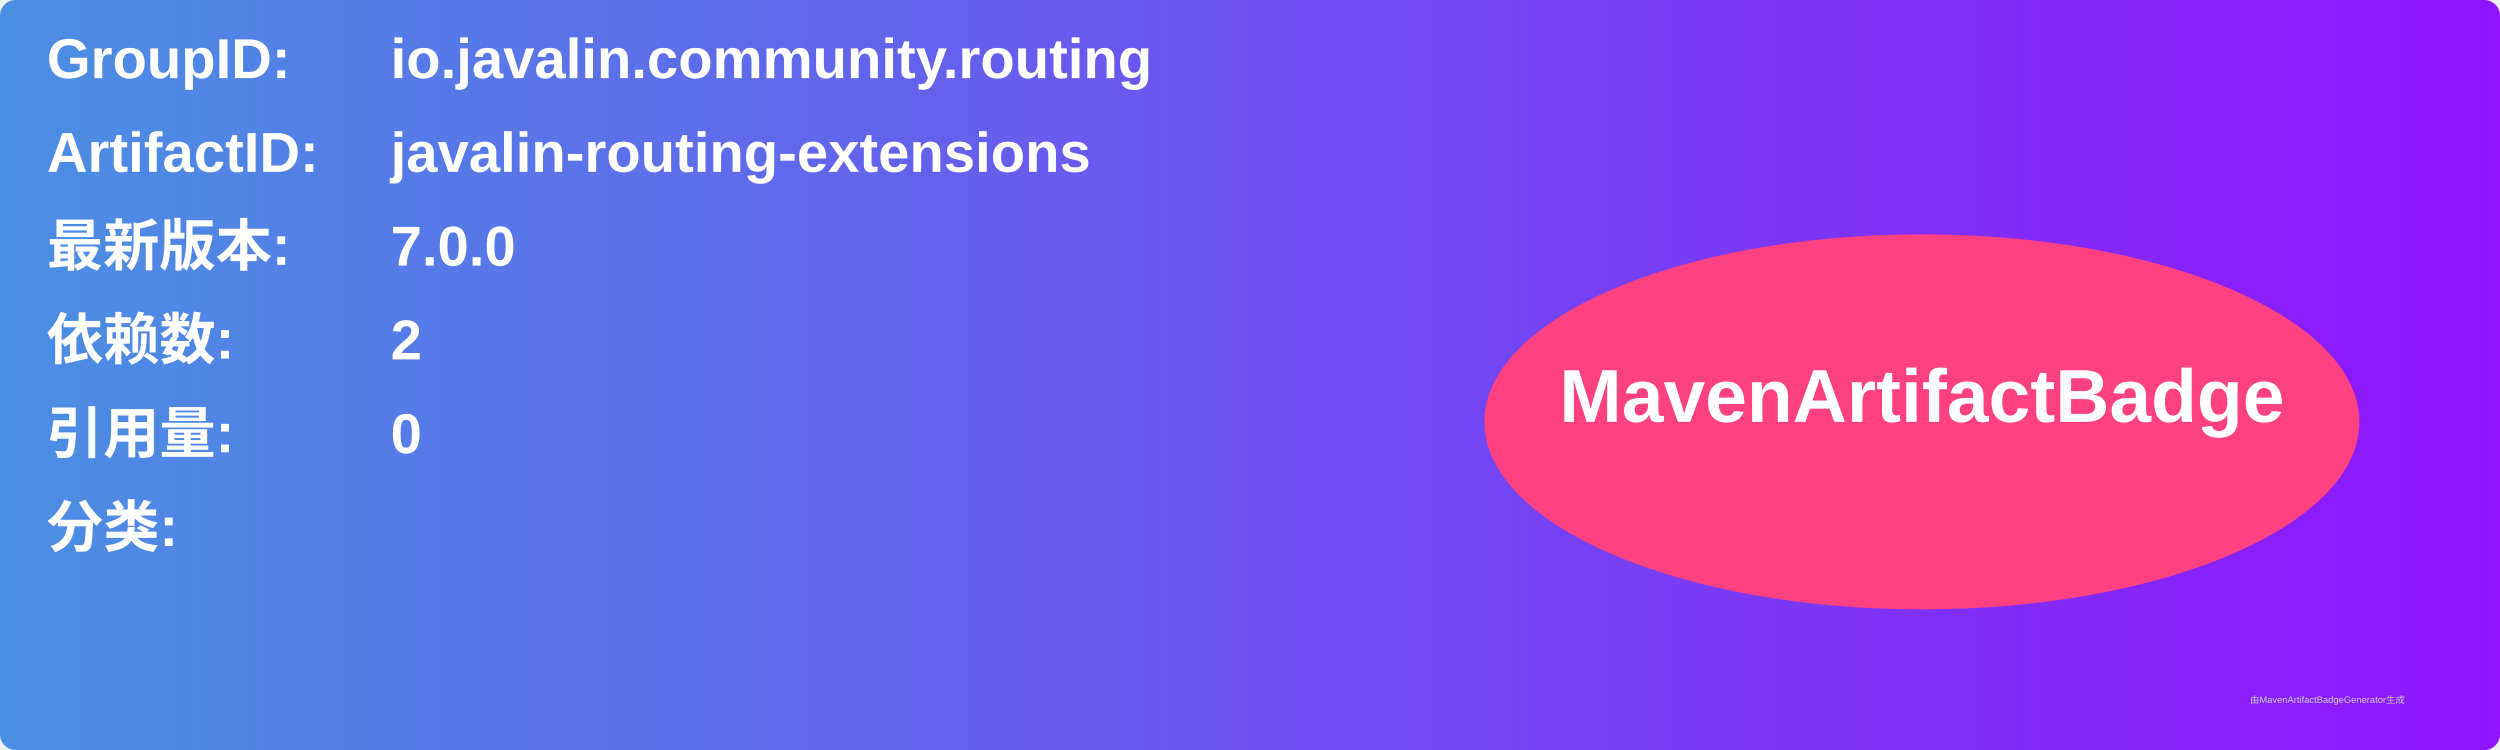
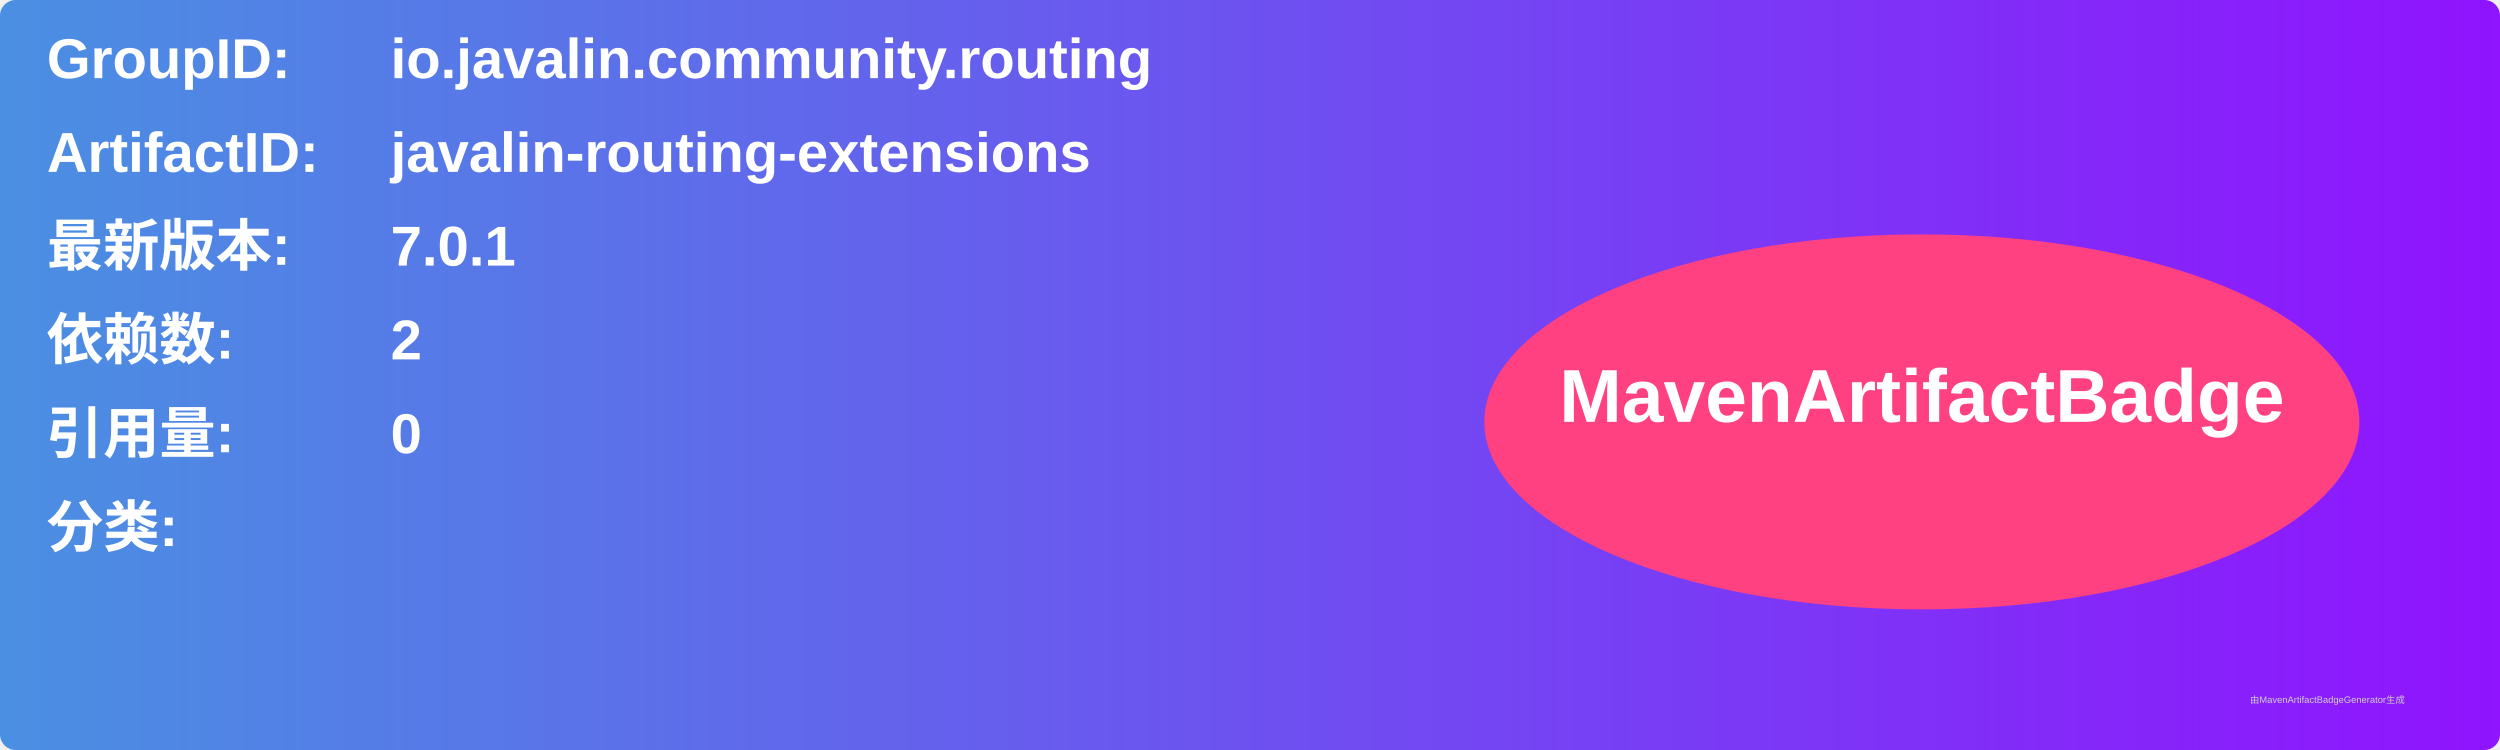
<svg xmlns="http://www.w3.org/2000/svg" width="800" height="240" viewBox="0 0 800 240">
  <linearGradient id="grad" x1="0%" y1="0%" x2="100%" y2="0%">
    <stop offset="0%" stop-color="#4a90e2" />
    <stop offset="100%" stop-color="#9013fe" />
  </linearGradient>
  <rect width="100%" height="100%" rx="5" ry="5" fill="url(#grad)" />
  <g transform="translate(15, 15)">
    <text x="0" y="10" font-family="Arial" font-size="18" fill="white" font-weight="bold" width="260">GroupID:</text>
    <text x="110" y="10" font-family="Arial" font-size="18" fill="white" font-weight="bold" width="460">io.javalin.community.routing</text>
    <text x="0" y="40" font-family="Arial" font-size="18" fill="white" font-weight="bold" width="260">ArtifactID:</text>
    <text x="110" y="40" font-family="Arial" font-size="18" fill="white" font-weight="bold" width="460">javalin-routing-extensions</text>
    <text x="0" y="70" font-family="Arial" font-size="18" fill="white" font-weight="bold">最新版本:</text>
    <text x="110" y="70" font-family="Arial" font-size="18" fill="white" font-weight="bold">
-       <tspan font-weight="bold">7.0.0</tspan>
+       <tspan font-weight="bold">7.0.1</tspan>
    </text>
    <text x="0" y="100" font-family="Arial" font-size="18" fill="white" font-weight="bold">依赖数: </text>
    <text x="110" y="100" font-family="Arial" font-size="18" fill="white">
      <tspan font-weight="bold">2</tspan>
    </text>
    <text x="0" y="130" font-family="Arial" font-size="18" fill="white" font-weight="bold">引用量: </text>
    <text x="110" y="130" font-family="Arial" font-size="18" fill="white">
      <tspan font-weight="bold">0</tspan>
    </text>
    <text x="0" y="160" font-family="Arial" font-size="18" fill="white" font-weight="bold">分类:</text>
    <text x="10" y="190" font-family="Arial" font-size="10" fill="white">
      <tspan font-weight="bold" />
    </text>
    <ellipse cx="600" cy="120" rx="140" ry="60" fill="#ff4081" />
    <text x="600" y="120" text-anchor="middle" font-family="Arial" font-size="24" fill="white" font-weight="bold">MavenArtifactBadge</text>
  </g>
  <text x="720" y="225" font-family="Arial" font-size="3" fill="#d0d0d0">由MavenArtifactBadgeGenerator生成</text>
</svg>
